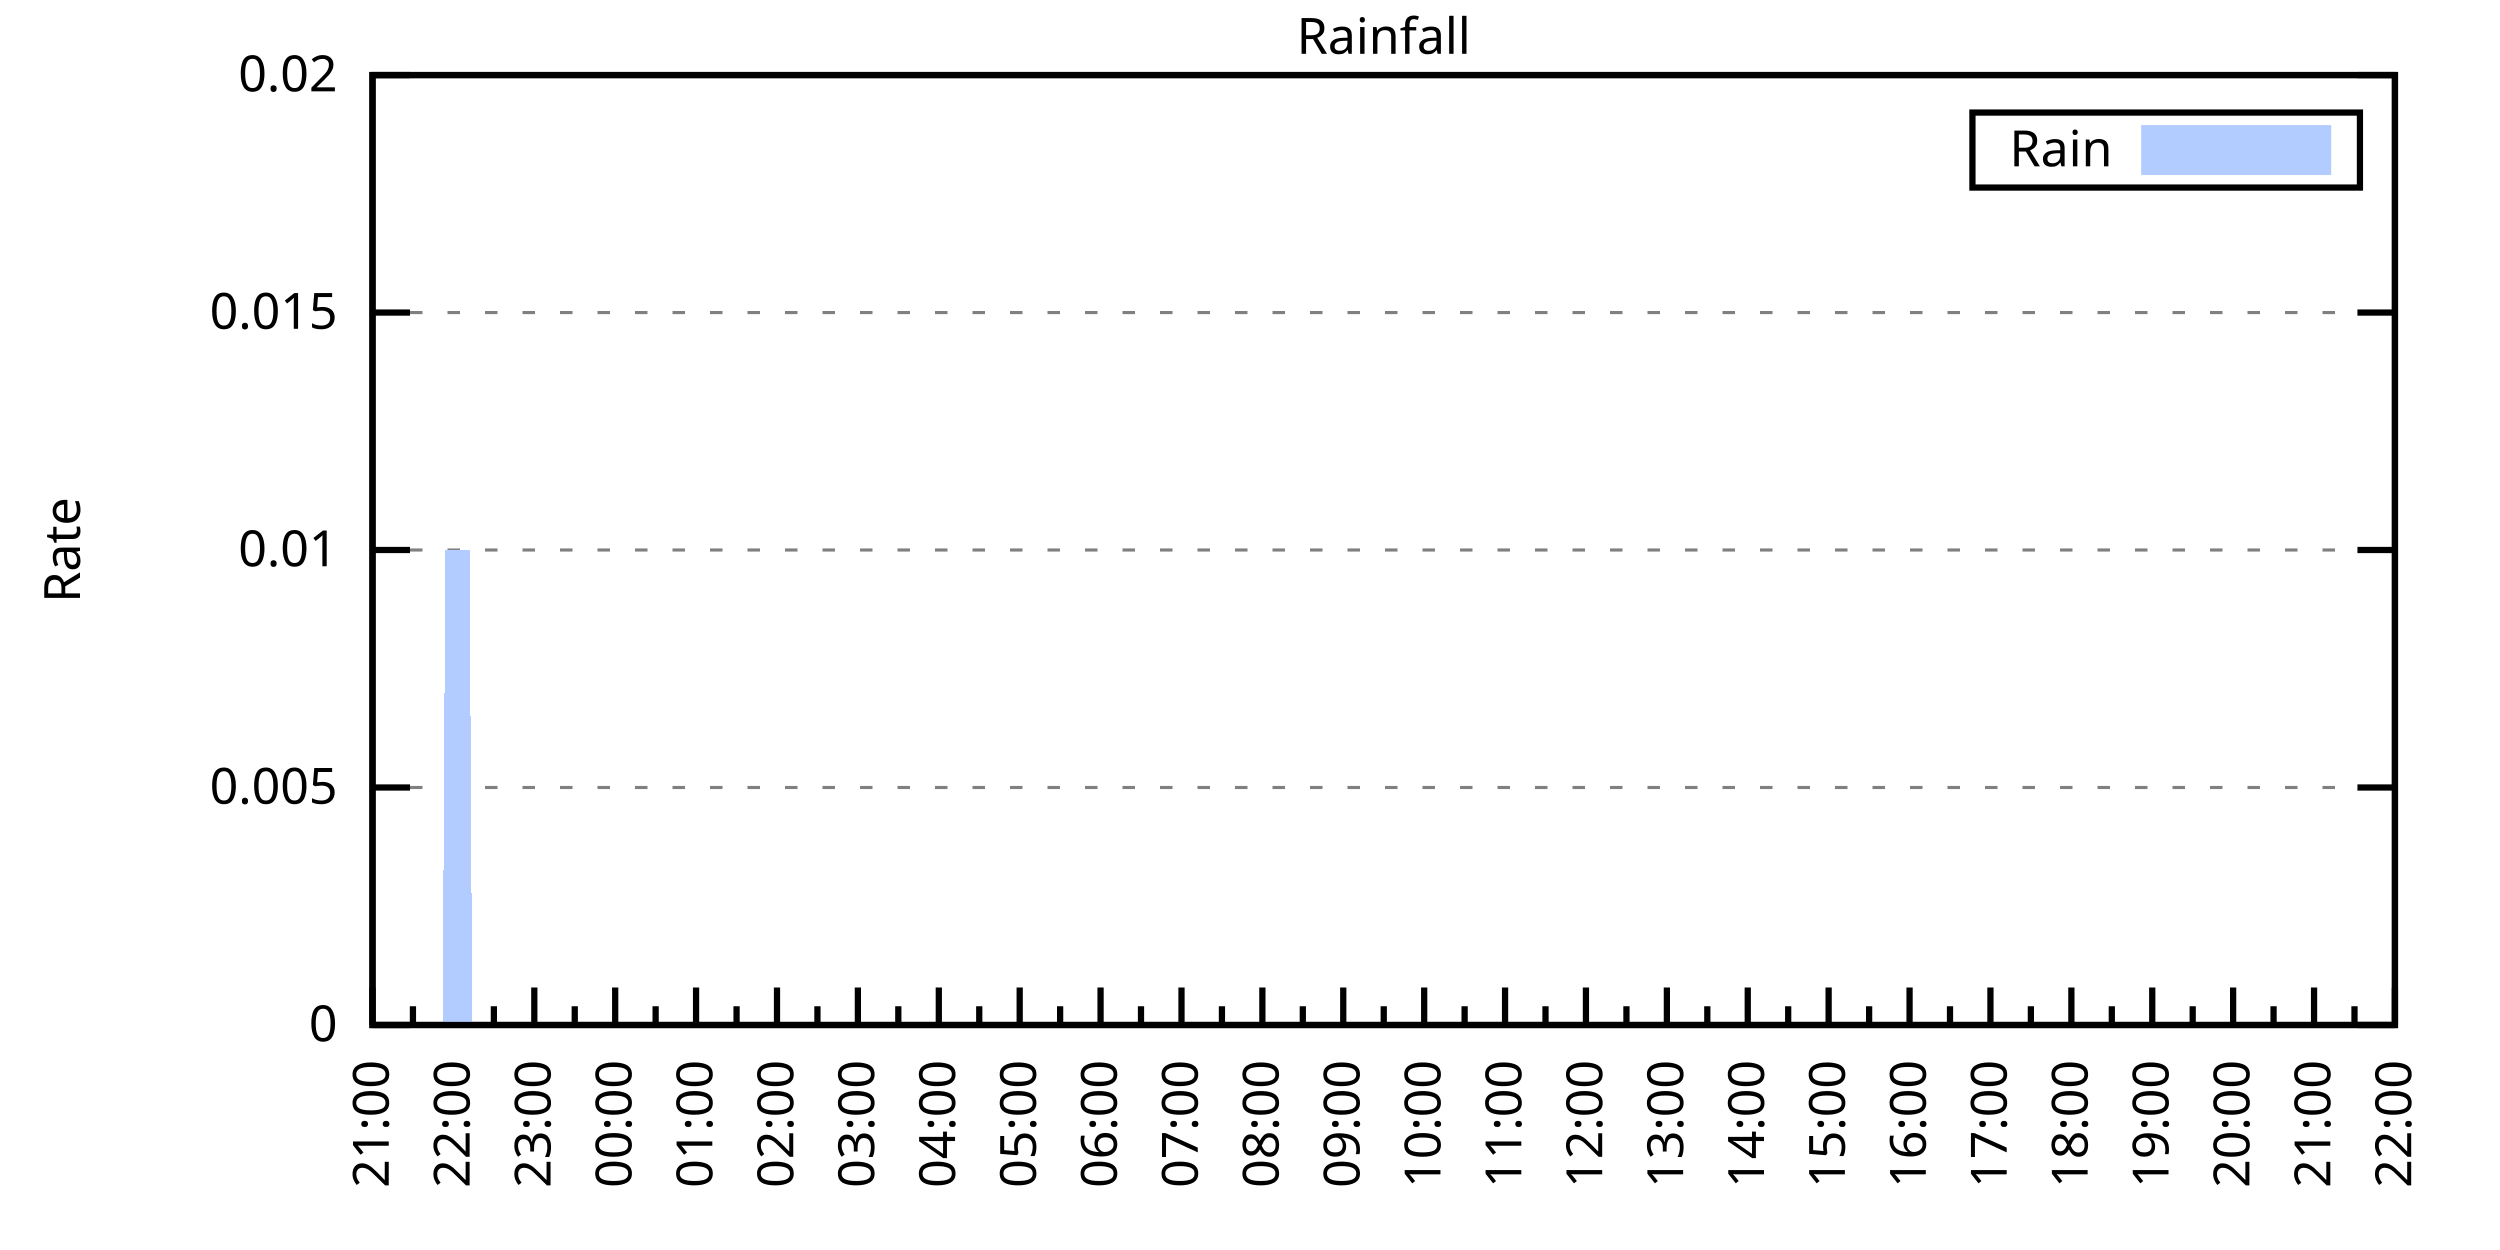
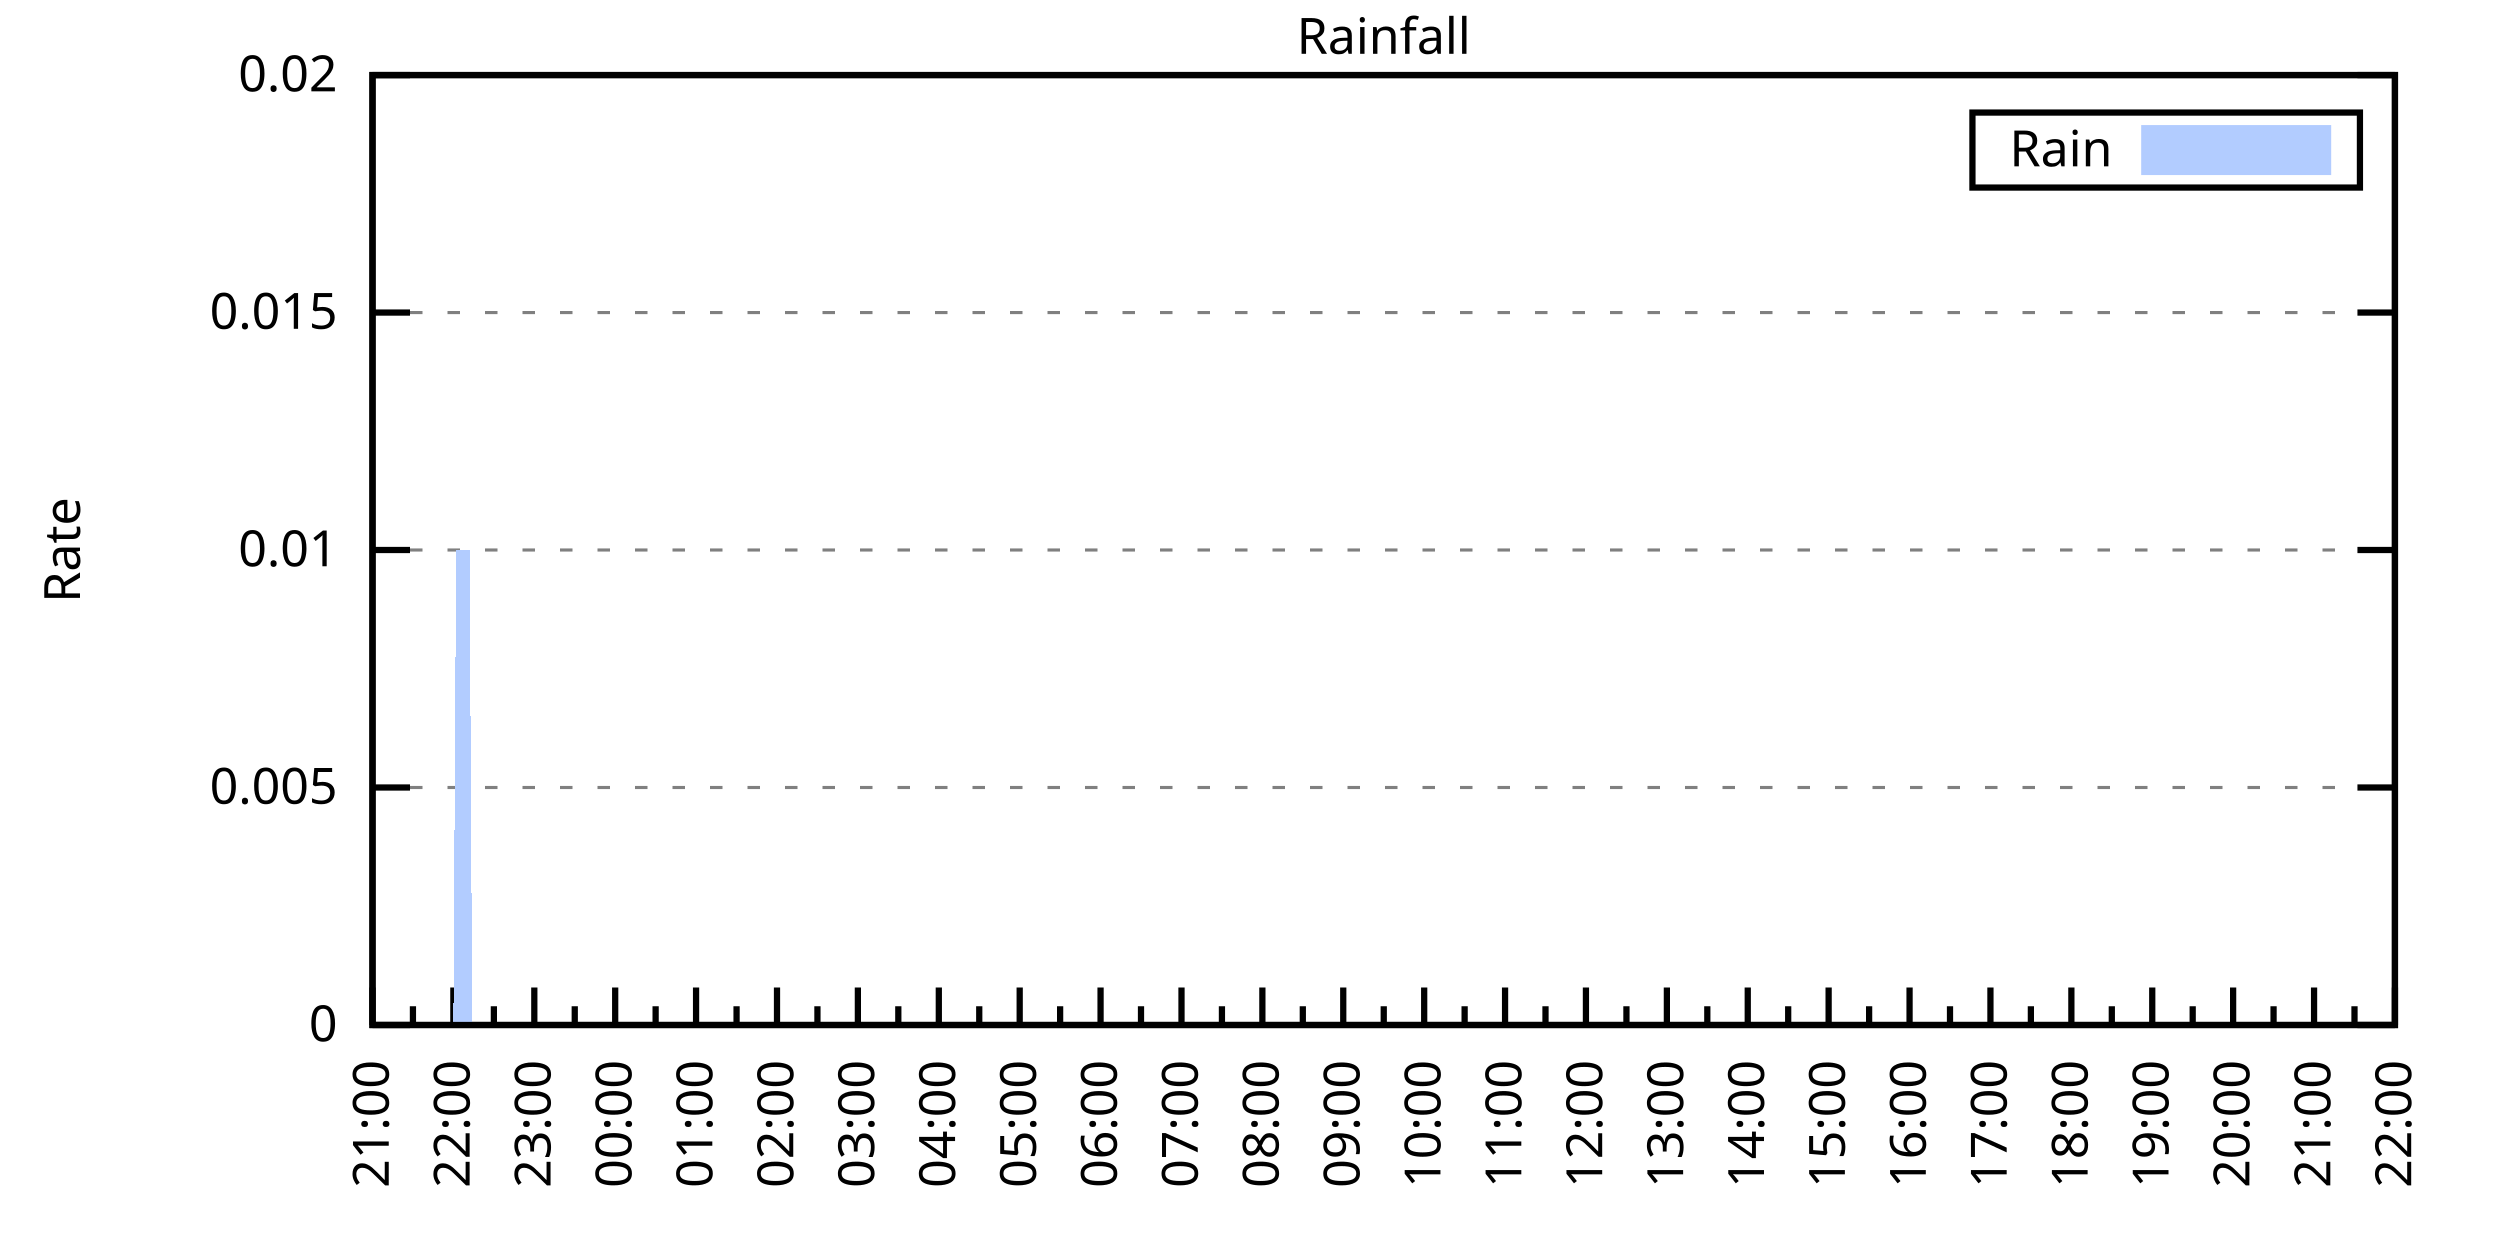
<svg xmlns="http://www.w3.org/2000/svg" xmlns:xlink="http://www.w3.org/1999/xlink" width="400" height="200" viewBox="0 0 400 200">
  <g id="gnuplot_canvas">
    <rect x="0" y="0" width="400" height="200" fill="none" />
    <defs>
      <circle id="gpDot" r="0.5" stroke-width="0.5" stroke="currentColor" />
      <path id="gpPt0" stroke-width="0.333" stroke="currentColor" d="M-1,0 h2 M0,-1 v2" />
      <path id="gpPt1" stroke-width="0.333" stroke="currentColor" d="M-1,-1 L1,1 M1,-1 L-1,1" />
      <path id="gpPt2" stroke-width="0.333" stroke="currentColor" d="M-1,0 L1,0 M0,-1 L0,1 M-1,-1 L1,1 M-1,1 L1,-1" />
      <rect id="gpPt3" stroke-width="0.333" stroke="currentColor" x="-1" y="-1" width="2" height="2" />
      <rect id="gpPt4" stroke-width="0.333" stroke="currentColor" fill="currentColor" x="-1" y="-1" width="2" height="2" />
      <circle id="gpPt5" stroke-width="0.333" stroke="currentColor" cx="0" cy="0" r="1" />
      <use xlink:href="#gpPt5" id="gpPt6" fill="currentColor" stroke="none" />
      <path id="gpPt7" stroke-width="0.333" stroke="currentColor" d="M0,-1.33 L-1.33,0.67 L1.33,0.67 z" />
      <use xlink:href="#gpPt7" id="gpPt8" fill="currentColor" stroke="none" />
      <use xlink:href="#gpPt7" id="gpPt9" stroke="currentColor" transform="rotate(180)" />
      <use xlink:href="#gpPt9" id="gpPt10" fill="currentColor" stroke="none" />
      <use xlink:href="#gpPt3" id="gpPt11" stroke="currentColor" transform="rotate(45)" />
      <use xlink:href="#gpPt11" id="gpPt12" fill="currentColor" stroke="none" />
      <path id="gpPt13" stroke-width="0.333" stroke="currentColor" d="M0,1.330 L1.265,0.411 L0.782,-1.067 L-0.782,-1.076 L-1.265,0.411 z" />
      <use xlink:href="#gpPt13" id="gpPt14" fill="currentColor" stroke="none" />
      <filter id="textbox" filterUnits="objectBoundingBox" x="0" y="0" height="1" width="1">
        <feFlood flood-color="white" flood-opacity="1" result="bgnd" />
        <feComposite in="SourceGraphic" in2="bgnd" operator="atop" />
      </filter>
      <filter id="greybox" filterUnits="objectBoundingBox" x="0" y="0" height="1" width="1">
        <feFlood flood-color="lightgrey" flood-opacity="1" result="grey" />
        <feComposite in="SourceGraphic" in2="grey" operator="atop" />
      </filter>
    </defs>
    <g fill="none" color="white" stroke="currentColor" stroke-width="1.00" stroke-linecap="butt" stroke-linejoin="miter">
</g>
    <g fill="none" color="black" stroke="currentColor" stroke-width="1.00" stroke-linecap="butt" stroke-linejoin="miter">
      <g stroke="none" shape-rendering="crispEdges">
        <polygon fill="rgb(255, 255, 255)" points="59.60,164.00 383.18,164.00 383.18,12.02 59.60,12.02 " />
      </g>
    </g>
    <g fill="none" color="black" stroke="currentColor" stroke-width="1.00" stroke-linecap="butt" stroke-linejoin="miter">
</g>
    <g fill="none" color="black" stroke="black" stroke-width="0.50" stroke-linecap="butt" stroke-linejoin="miter">
</g>
    <g fill="none" color="gray" stroke="currentColor" stroke-width="0.50" stroke-linecap="butt" stroke-linejoin="miter">
      <path stroke="gray" stroke-dasharray="2,4" class="gridline" d="M59.60,164.00 L383.19,164.00  " />
    </g>
    <g fill="none" color="gray" stroke="gray" stroke-width="1.00" stroke-linecap="butt" stroke-linejoin="miter">
</g>
    <g fill="none" color="black" stroke="currentColor" stroke-width="1.00" stroke-linecap="butt" stroke-linejoin="miter">
      <path stroke="black" d="M59.60,164.00 L65.60,164.00 M383.19,164.00 L377.19,164.00  " />
      <g transform="translate(54.00,166.60)" stroke="none" fill="black" font-family="Sans" font-size="8.00" text-anchor="end">
        <text>
          <tspan font-family="Sans"> 0</tspan>
        </text>
      </g>
    </g>
    <g fill="none" color="black" stroke="currentColor" stroke-width="1.00" stroke-linecap="butt" stroke-linejoin="miter">
</g>
    <g fill="none" color="black" stroke="black" stroke-width="0.50" stroke-linecap="butt" stroke-linejoin="miter">
</g>
    <g fill="none" color="gray" stroke="currentColor" stroke-width="0.50" stroke-linecap="butt" stroke-linejoin="miter">
      <path stroke="gray" stroke-dasharray="2,4" class="gridline" d="M59.60,126.00 L383.19,126.00  " />
    </g>
    <g fill="none" color="gray" stroke="gray" stroke-width="1.00" stroke-linecap="butt" stroke-linejoin="miter">
</g>
    <g fill="none" color="black" stroke="currentColor" stroke-width="1.00" stroke-linecap="butt" stroke-linejoin="miter">
      <path stroke="black" d="M59.60,126.00 L65.60,126.00 M383.19,126.00 L377.19,126.00  " />
      <g transform="translate(54.00,128.60)" stroke="none" fill="black" font-family="Sans" font-size="8.00" text-anchor="end">
        <text>
          <tspan font-family="Sans"> 0.005</tspan>
        </text>
      </g>
    </g>
    <g fill="none" color="black" stroke="currentColor" stroke-width="1.00" stroke-linecap="butt" stroke-linejoin="miter">
</g>
    <g fill="none" color="black" stroke="black" stroke-width="0.50" stroke-linecap="butt" stroke-linejoin="miter">
</g>
    <g fill="none" color="gray" stroke="currentColor" stroke-width="0.50" stroke-linecap="butt" stroke-linejoin="miter">
      <path stroke="gray" stroke-dasharray="2,4" class="gridline" d="M59.60,88.00 L383.19,88.00  " />
    </g>
    <g fill="none" color="gray" stroke="gray" stroke-width="1.00" stroke-linecap="butt" stroke-linejoin="miter">
</g>
    <g fill="none" color="black" stroke="currentColor" stroke-width="1.00" stroke-linecap="butt" stroke-linejoin="miter">
      <path stroke="black" d="M59.60,88.00 L65.60,88.00 M383.19,88.00 L377.19,88.00  " />
      <g transform="translate(54.00,90.60)" stroke="none" fill="black" font-family="Sans" font-size="8.00" text-anchor="end">
        <text>
          <tspan font-family="Sans"> 0.01</tspan>
        </text>
      </g>
    </g>
    <g fill="none" color="black" stroke="currentColor" stroke-width="1.00" stroke-linecap="butt" stroke-linejoin="miter">
</g>
    <g fill="none" color="black" stroke="black" stroke-width="0.50" stroke-linecap="butt" stroke-linejoin="miter">
</g>
    <g fill="none" color="gray" stroke="currentColor" stroke-width="0.50" stroke-linecap="butt" stroke-linejoin="miter">
      <path stroke="gray" stroke-dasharray="2,4" class="gridline" d="M59.60,50.01 L383.19,50.01  " />
    </g>
    <g fill="none" color="gray" stroke="gray" stroke-width="1.00" stroke-linecap="butt" stroke-linejoin="miter">
</g>
    <g fill="none" color="black" stroke="currentColor" stroke-width="1.00" stroke-linecap="butt" stroke-linejoin="miter">
      <path stroke="black" d="M59.60,50.01 L65.60,50.01 M383.19,50.01 L377.19,50.01  " />
      <g transform="translate(54.00,52.61)" stroke="none" fill="black" font-family="Sans" font-size="8.00" text-anchor="end">
        <text>
          <tspan font-family="Sans"> 0.015</tspan>
        </text>
      </g>
    </g>
    <g fill="none" color="black" stroke="currentColor" stroke-width="1.00" stroke-linecap="butt" stroke-linejoin="miter">
</g>
    <g fill="none" color="black" stroke="black" stroke-width="0.50" stroke-linecap="butt" stroke-linejoin="miter">
</g>
    <g fill="none" color="gray" stroke="currentColor" stroke-width="0.50" stroke-linecap="butt" stroke-linejoin="miter">
      <path stroke="gray" stroke-dasharray="2,4" class="gridline" d="M59.60,12.01 L383.19,12.01  " />
    </g>
    <g fill="none" color="gray" stroke="gray" stroke-width="1.00" stroke-linecap="butt" stroke-linejoin="miter">
</g>
    <g fill="none" color="black" stroke="currentColor" stroke-width="1.00" stroke-linecap="butt" stroke-linejoin="miter">
      <path stroke="black" d="M59.60,12.01 L65.60,12.01 M383.19,12.01 L377.19,12.01  " />
      <g transform="translate(54.00,14.61)" stroke="none" fill="black" font-family="Sans" font-size="8.00" text-anchor="end">
        <text>
          <tspan font-family="Sans"> 0.02</tspan>
        </text>
      </g>
    </g>
    <g fill="none" color="black" stroke="currentColor" stroke-width="1.00" stroke-linecap="butt" stroke-linejoin="miter">
      <path stroke="black" d="M59.60,164.00 L59.60,158.00  " />
      <g transform="translate(62.20,169.60) rotate(270)" stroke="none" fill="black" font-family="Sans" font-size="8.00" text-anchor="end">
        <text>
          <tspan font-family="Sans">21:00</tspan>
        </text>
      </g>
    </g>
    <g fill="none" color="black" stroke="currentColor" stroke-width="1.00" stroke-linecap="butt" stroke-linejoin="miter">
      <path stroke="black" d="M66.07,164.00 L66.07,161.00 M72.54,164.00 L72.54,158.00  " />
      <g transform="translate(75.14,169.60) rotate(270)" stroke="none" fill="black" font-family="Sans" font-size="8.00" text-anchor="end">
        <text>
          <tspan font-family="Sans">22:00</tspan>
        </text>
      </g>
    </g>
    <g fill="none" color="black" stroke="currentColor" stroke-width="1.00" stroke-linecap="butt" stroke-linejoin="miter">
      <path stroke="black" d="M79.02,164.00 L79.02,161.00 M85.49,164.00 L85.49,158.00  " />
      <g transform="translate(88.09,169.60) rotate(270)" stroke="none" fill="black" font-family="Sans" font-size="8.00" text-anchor="end">
        <text>
          <tspan font-family="Sans">23:00</tspan>
        </text>
      </g>
    </g>
    <g fill="none" color="black" stroke="currentColor" stroke-width="1.00" stroke-linecap="butt" stroke-linejoin="miter">
      <path stroke="black" d="M91.96,164.00 L91.96,161.00 M98.43,164.00 L98.43,158.00  " />
      <g transform="translate(101.03,169.60) rotate(270)" stroke="none" fill="black" font-family="Sans" font-size="8.00" text-anchor="end">
        <text>
          <tspan font-family="Sans">00:00</tspan>
        </text>
      </g>
    </g>
    <g fill="none" color="black" stroke="currentColor" stroke-width="1.00" stroke-linecap="butt" stroke-linejoin="miter">
      <path stroke="black" d="M104.90,164.00 L104.90,161.00 M111.37,164.00 L111.37,158.00  " />
      <g transform="translate(113.97,169.60) rotate(270)" stroke="none" fill="black" font-family="Sans" font-size="8.00" text-anchor="end">
        <text>
          <tspan font-family="Sans">01:00</tspan>
        </text>
      </g>
    </g>
    <g fill="none" color="black" stroke="currentColor" stroke-width="1.00" stroke-linecap="butt" stroke-linejoin="miter">
      <path stroke="black" d="M117.85,164.00 L117.85,161.00 M124.32,164.00 L124.32,158.00  " />
      <g transform="translate(126.92,169.60) rotate(270)" stroke="none" fill="black" font-family="Sans" font-size="8.00" text-anchor="end">
        <text>
          <tspan font-family="Sans">02:00</tspan>
        </text>
      </g>
    </g>
    <g fill="none" color="black" stroke="currentColor" stroke-width="1.00" stroke-linecap="butt" stroke-linejoin="miter">
      <path stroke="black" d="M130.79,164.00 L130.79,161.00 M137.26,164.00 L137.26,158.00  " />
      <g transform="translate(139.86,169.60) rotate(270)" stroke="none" fill="black" font-family="Sans" font-size="8.00" text-anchor="end">
        <text>
          <tspan font-family="Sans">03:00</tspan>
        </text>
      </g>
    </g>
    <g fill="none" color="black" stroke="currentColor" stroke-width="1.00" stroke-linecap="butt" stroke-linejoin="miter">
      <path stroke="black" d="M143.73,164.00 L143.73,161.00 M150.21,164.00 L150.21,158.00  " />
      <g transform="translate(152.81,169.60) rotate(270)" stroke="none" fill="black" font-family="Sans" font-size="8.00" text-anchor="end">
        <text>
          <tspan font-family="Sans">04:00</tspan>
        </text>
      </g>
    </g>
    <g fill="none" color="black" stroke="currentColor" stroke-width="1.00" stroke-linecap="butt" stroke-linejoin="miter">
      <path stroke="black" d="M156.68,164.00 L156.68,161.00 M163.15,164.00 L163.15,158.00  " />
      <g transform="translate(165.75,169.60) rotate(270)" stroke="none" fill="black" font-family="Sans" font-size="8.00" text-anchor="end">
        <text>
          <tspan font-family="Sans">05:00</tspan>
        </text>
      </g>
    </g>
    <g fill="none" color="black" stroke="currentColor" stroke-width="1.00" stroke-linecap="butt" stroke-linejoin="miter">
      <path stroke="black" d="M169.62,164.00 L169.62,161.00 M176.09,164.00 L176.09,158.00  " />
      <g transform="translate(178.69,169.60) rotate(270)" stroke="none" fill="black" font-family="Sans" font-size="8.00" text-anchor="end">
        <text>
          <tspan font-family="Sans">06:00</tspan>
        </text>
      </g>
    </g>
    <g fill="none" color="black" stroke="currentColor" stroke-width="1.00" stroke-linecap="butt" stroke-linejoin="miter">
      <path stroke="black" d="M182.56,164.00 L182.56,161.00 M189.04,164.00 L189.04,158.00  " />
      <g transform="translate(191.64,169.60) rotate(270)" stroke="none" fill="black" font-family="Sans" font-size="8.00" text-anchor="end">
        <text>
          <tspan font-family="Sans">07:00</tspan>
        </text>
      </g>
    </g>
    <g fill="none" color="black" stroke="currentColor" stroke-width="1.00" stroke-linecap="butt" stroke-linejoin="miter">
      <path stroke="black" d="M195.51,164.00 L195.51,161.00 M201.98,164.00 L201.98,158.00  " />
      <g transform="translate(204.58,169.60) rotate(270)" stroke="none" fill="black" font-family="Sans" font-size="8.00" text-anchor="end">
        <text>
          <tspan font-family="Sans">08:00</tspan>
        </text>
      </g>
    </g>
    <g fill="none" color="black" stroke="currentColor" stroke-width="1.00" stroke-linecap="butt" stroke-linejoin="miter">
      <path stroke="black" d="M208.45,164.00 L208.45,161.00 M214.92,164.00 L214.92,158.00  " />
      <g transform="translate(217.52,169.60) rotate(270)" stroke="none" fill="black" font-family="Sans" font-size="8.00" text-anchor="end">
        <text>
          <tspan font-family="Sans">09:00</tspan>
        </text>
      </g>
    </g>
    <g fill="none" color="black" stroke="currentColor" stroke-width="1.00" stroke-linecap="butt" stroke-linejoin="miter">
      <path stroke="black" d="M221.40,164.00 L221.40,161.00 M227.87,164.00 L227.87,158.00  " />
      <g transform="translate(230.47,169.60) rotate(270)" stroke="none" fill="black" font-family="Sans" font-size="8.00" text-anchor="end">
        <text>
          <tspan font-family="Sans">10:00</tspan>
        </text>
      </g>
    </g>
    <g fill="none" color="black" stroke="currentColor" stroke-width="1.00" stroke-linecap="butt" stroke-linejoin="miter">
      <path stroke="black" d="M234.34,164.00 L234.34,161.00 M240.81,164.00 L240.81,158.00  " />
      <g transform="translate(243.41,169.60) rotate(270)" stroke="none" fill="black" font-family="Sans" font-size="8.00" text-anchor="end">
        <text>
          <tspan font-family="Sans">11:00</tspan>
        </text>
      </g>
    </g>
    <g fill="none" color="black" stroke="currentColor" stroke-width="1.00" stroke-linecap="butt" stroke-linejoin="miter">
      <path stroke="black" d="M247.28,164.00 L247.28,161.00 M253.75,164.00 L253.75,158.00  " />
      <g transform="translate(256.35,169.60) rotate(270)" stroke="none" fill="black" font-family="Sans" font-size="8.00" text-anchor="end">
        <text>
          <tspan font-family="Sans">12:00</tspan>
        </text>
      </g>
    </g>
    <g fill="none" color="black" stroke="currentColor" stroke-width="1.00" stroke-linecap="butt" stroke-linejoin="miter">
      <path stroke="black" d="M260.23,164.00 L260.23,161.00 M266.70,164.00 L266.70,158.00  " />
      <g transform="translate(269.30,169.60) rotate(270)" stroke="none" fill="black" font-family="Sans" font-size="8.00" text-anchor="end">
        <text>
          <tspan font-family="Sans">13:00</tspan>
        </text>
      </g>
    </g>
    <g fill="none" color="black" stroke="currentColor" stroke-width="1.00" stroke-linecap="butt" stroke-linejoin="miter">
      <path stroke="black" d="M273.17,164.00 L273.17,161.00 M279.64,164.00 L279.64,158.00  " />
      <g transform="translate(282.24,169.60) rotate(270)" stroke="none" fill="black" font-family="Sans" font-size="8.00" text-anchor="end">
        <text>
          <tspan font-family="Sans">14:00</tspan>
        </text>
      </g>
    </g>
    <g fill="none" color="black" stroke="currentColor" stroke-width="1.00" stroke-linecap="butt" stroke-linejoin="miter">
      <path stroke="black" d="M286.11,164.00 L286.11,161.00 M292.58,164.00 L292.58,158.00  " />
      <g transform="translate(295.18,169.60) rotate(270)" stroke="none" fill="black" font-family="Sans" font-size="8.00" text-anchor="end">
        <text>
          <tspan font-family="Sans">15:00</tspan>
        </text>
      </g>
    </g>
    <g fill="none" color="black" stroke="currentColor" stroke-width="1.00" stroke-linecap="butt" stroke-linejoin="miter">
      <path stroke="black" d="M299.06,164.00 L299.06,161.00 M305.53,164.00 L305.53,158.00  " />
      <g transform="translate(308.13,169.60) rotate(270)" stroke="none" fill="black" font-family="Sans" font-size="8.00" text-anchor="end">
        <text>
          <tspan font-family="Sans">16:00</tspan>
        </text>
      </g>
    </g>
    <g fill="none" color="black" stroke="currentColor" stroke-width="1.00" stroke-linecap="butt" stroke-linejoin="miter">
      <path stroke="black" d="M312.00,164.00 L312.00,161.00 M318.47,164.00 L318.47,158.00  " />
      <g transform="translate(321.07,169.60) rotate(270)" stroke="none" fill="black" font-family="Sans" font-size="8.00" text-anchor="end">
        <text>
          <tspan font-family="Sans">17:00</tspan>
        </text>
      </g>
    </g>
    <g fill="none" color="black" stroke="currentColor" stroke-width="1.00" stroke-linecap="butt" stroke-linejoin="miter">
      <path stroke="black" d="M324.94,164.00 L324.94,161.00 M331.42,164.00 L331.42,158.00  " />
      <g transform="translate(334.02,169.60) rotate(270)" stroke="none" fill="black" font-family="Sans" font-size="8.00" text-anchor="end">
        <text>
          <tspan font-family="Sans">18:00</tspan>
        </text>
      </g>
    </g>
    <g fill="none" color="black" stroke="currentColor" stroke-width="1.00" stroke-linecap="butt" stroke-linejoin="miter">
      <path stroke="black" d="M337.89,164.00 L337.89,161.00 M344.36,164.00 L344.36,158.00  " />
      <g transform="translate(346.96,169.60) rotate(270)" stroke="none" fill="black" font-family="Sans" font-size="8.00" text-anchor="end">
        <text>
          <tspan font-family="Sans">19:00</tspan>
        </text>
      </g>
    </g>
    <g fill="none" color="black" stroke="currentColor" stroke-width="1.00" stroke-linecap="butt" stroke-linejoin="miter">
      <path stroke="black" d="M350.83,164.00 L350.83,161.00 M357.30,164.00 L357.30,158.00  " />
      <g transform="translate(359.90,169.60) rotate(270)" stroke="none" fill="black" font-family="Sans" font-size="8.00" text-anchor="end">
        <text>
          <tspan font-family="Sans">20:00</tspan>
        </text>
      </g>
    </g>
    <g fill="none" color="black" stroke="currentColor" stroke-width="1.00" stroke-linecap="butt" stroke-linejoin="miter">
      <path stroke="black" d="M363.77,164.00 L363.77,161.00 M370.25,164.00 L370.25,158.00  " />
      <g transform="translate(372.85,169.60) rotate(270)" stroke="none" fill="black" font-family="Sans" font-size="8.00" text-anchor="end">
        <text>
          <tspan font-family="Sans">21:00</tspan>
        </text>
      </g>
    </g>
    <g fill="none" color="black" stroke="currentColor" stroke-width="1.00" stroke-linecap="butt" stroke-linejoin="miter">
      <path stroke="black" d="M376.72,164.00 L376.72,161.00 M383.19,164.00 L383.19,158.00  " />
      <g transform="translate(385.79,169.60) rotate(270)" stroke="none" fill="black" font-family="Sans" font-size="8.00" text-anchor="end">
        <text>
          <tspan font-family="Sans">22:00</tspan>
        </text>
      </g>
    </g>
    <g fill="none" color="black" stroke="currentColor" stroke-width="1.00" stroke-linecap="butt" stroke-linejoin="miter">
</g>
    <g fill="none" color="black" stroke="currentColor" stroke-width="1.00" stroke-linecap="butt" stroke-linejoin="miter">
      <path stroke="black" d="M59.60,12.01 L59.60,164.00 L383.19,164.00 L383.19,12.01 L59.60,12.01 Z  " />
    </g>
    <g fill="none" color="black" stroke="currentColor" stroke-width="1.00" stroke-linecap="butt" stroke-linejoin="miter">
      <g transform="translate(12.80,88.01) rotate(270)" stroke="none" fill="black" font-family="Sans" font-size="8.00" text-anchor="middle">
        <text>
          <tspan font-family="Sans">Rate</tspan>
        </text>
      </g>
    </g>
    <g fill="none" color="black" stroke="currentColor" stroke-width="1.00" stroke-linecap="butt" stroke-linejoin="miter">
</g>
    <g fill="none" color="black" stroke="currentColor" stroke-width="1.00" stroke-linecap="butt" stroke-linejoin="miter">
      <path stroke="black" d="M315.59,30.01 L315.59,18.01 L377.59,18.01 L377.59,30.01 L315.59,30.01 Z  " />
    </g>
    <g id="Rainfall_plot_1">
      <g fill="none" color="white" stroke="black" stroke-width="2.00" stroke-linecap="butt" stroke-linejoin="miter">
</g>
      <g fill="none" color="black" stroke="currentColor" stroke-width="2.00" stroke-linecap="butt" stroke-linejoin="miter">
        <g transform="translate(337.99,26.61)" stroke="none" fill="black" font-family="Sans" font-size="8.00" text-anchor="end">
          <text>
            <tspan font-family="Sans">Rain</tspan>
          </text>
        </g>
      </g>
      <g fill="none" color="black" stroke="currentColor" stroke-width="2.00" stroke-linecap="butt" stroke-linejoin="miter">
        <g stroke="none" shape-rendering="crispEdges">
          <polygon fill="rgb(178, 204, 255)" points="343.59,27.01 371.99,27.01 371.99,21.01 343.59,21.01 " />
        </g>
        <path stroke="rgb(178, 204, 255)" d="M343.59,27.01 L371.99,27.01 L371.99,21.01 L343.59,21.01 L343.59,27.01 Z  " />
      </g>
      <g fill="none" color="black" stroke="currentColor" stroke-width="2.00" stroke-linecap="butt" stroke-linejoin="miter">
        <g stroke="none" shape-rendering="crispEdges">
-           <polygon fill="rgb(178, 204, 255)" points="66.50,164.00 66.93,164.00 67.37,164.00 67.80,164.00 68.23,164.00 68.66,164.00 69.09,164.00 69.52,164.00 69.95,164.00 70.39,164.00 70.82,164.00 71.25,88.00 71.68,88.00 72.11,88.00 72.54,88.00 72.98,88.00 73.41,88.00 73.84,88.00 74.27,88.00 74.70,88.00 75.13,88.00 75.56,164.00 76.00,164.00 76.43,164.00 76.86,164.00 77.29,164.00 77.72,164.00 78.15,164.00 78.58,164.00 79.02,164.00 79.45,164.00 79.88,164.00 80.31,164.00 80.74,164.00 81.17,164.00 81.60,164.00 82.04,164.00 82.47,164.00 82.90,164.00 83.33,164.00 83.76,164.00 84.19,164.00 84.62,164.00 85.06,164.00 85.49,164.00 85.92,164.00 86.35,164.00 86.78,164.00 87.21,164.00 87.64,164.00 88.08,164.00 88.51,164.00 88.94,164.00 89.37,164.00 89.80,164.00 90.23,164.00 90.66,164.00 91.10,164.00 91.53,164.00 91.96,164.00 92.39,164.00 92.82,164.00 93.25,164.00 93.68,164.00 94.12,164.00 94.55,164.00 94.98,164.00 95.41,164.00 95.84,164.00 96.27,164.00 96.70,164.00 97.14,164.00 97.57,164.00 98.00,164.00 98.43,164.00 98.86,164.00 99.29,164.00 99.73,164.00 100.16,164.00 100.59,164.00 101.02,164.00 101.45,164.00 101.88,164.00 102.31,164.00 102.75,164.00 103.18,164.00 103.61,164.00 104.04,164.00 104.47,164.00 104.90,164.00 105.33,164.00 105.77,164.00 106.20,164.00 106.63,164.00 107.06,164.00 107.49,164.00 107.92,164.00 108.35,164.00 108.79,164.00 109.22,164.00 109.65,164.00 110.08,164.00 110.51,164.00 110.94,164.00 111.37,164.00 111.81,164.00 112.24,164.00 112.67,164.00 113.10,164.00 113.53,164.00 113.96,164.00 114.39,164.00 114.83,164.00 115.26,164.00 115.69,164.00 116.12,164.00 116.55,164.00 116.98,164.00 117.41,164.00 117.85,164.00 118.28,164.00 118.71,164.00 119.14,164.00 119.57,164.00 120.00,164.00 120.43,164.00 120.87,164.00 121.30,164.00 121.73,164.00 122.16,164.00 122.59,164.00 123.02,164.00 123.46,164.00 123.89,164.00 124.32,164.00 124.75,164.00 125.18,164.00 125.61,164.00 126.04,164.00 126.48,164.00 126.91,164.00 127.34,164.00 127.77,164.00 128.20,164.00 128.63,164.00 129.06,164.00 129.50,164.00 129.93,164.00 130.36,164.00 130.79,164.00 131.22,164.00 131.65,164.00 132.08,164.00 132.52,164.00 132.95,164.00 133.38,164.00 133.81,164.00 134.24,164.00 134.67,164.00 135.10,164.00 135.54,164.00 135.97,164.00 136.40,164.00 136.83,164.00 137.26,164.00 137.69,164.00 138.12,164.00 138.56,164.00 138.99,164.00 139.42,164.00 139.85,164.00 140.28,164.00 140.71,164.00 141.14,164.00 141.58,164.00 142.01,164.00 142.44,164.00 142.87,164.00 143.30,164.00 143.73,164.00 144.16,164.00 144.60,164.00 145.03,164.00 145.46,164.00 145.89,164.00 146.32,164.00 146.75,164.00 147.19,164.00 147.62,164.00 148.05,164.00 148.48,164.00 148.91,164.00 149.34,164.00 149.77,164.00 150.21,164.00 150.64,164.00 151.07,164.00 151.50,164.00 151.93,164.00 152.36,164.00 152.79,164.00 153.23,164.00 153.66,164.00 154.09,164.00 154.52,164.00 154.95,164.00 155.38,164.00 155.81,164.00 156.25,164.00 156.68,164.00 157.11,164.00 157.54,164.00 157.97,164.00 158.40,164.00 158.83,164.00 159.27,164.00 159.70,164.00 160.13,164.00 160.56,164.00 160.99,164.00 161.42,164.00 161.85,164.00 162.29,164.00 162.72,164.00 163.15,164.00 163.58,164.00 164.01,164.00 164.44,164.00 164.87,164.00 165.31,164.00 165.74,164.00 166.17,164.00 166.60,164.00 167.03,164.00 167.46,164.00 167.89,164.00 168.33,164.00 168.76,164.00 169.19,164.00 169.62,164.00 170.05,164.00 170.48,164.00 170.91,164.00 171.35,164.00 171.78,164.00 172.21,164.00 172.64,164.00 173.07,164.00 173.50,164.00 173.94,164.00 174.37,164.00 174.80,164.00 175.23,164.00 175.66,164.00 176.09,164.00 176.52,164.00 176.96,164.00 177.39,164.00 177.82,164.00 178.25,164.00 178.68,164.00 179.11,164.00 179.54,164.00 179.98,164.00 180.41,164.00 180.84,164.00 181.27,164.00 181.70,164.00 182.13,164.00 182.56,164.00 183.00,164.00 183.43,164.00 183.86,164.00 184.29,164.00 184.72,164.00 185.15,164.00 185.58,164.00 186.02,164.00 186.45,164.00 186.88,164.00 187.31,164.00 187.74,164.00 188.17,164.00 188.60,164.00 189.04,164.00 189.47,164.00 189.90,164.00 190.33,164.00 190.76,164.00 191.19,164.00 191.62,164.00 192.06,164.00 192.49,164.00 192.92,164.00 193.35,164.00 193.78,164.00 194.21,164.00 194.64,164.00 195.08,164.00 195.51,164.00 195.94,164.00 196.37,164.00 196.80,164.00 197.23,164.00 197.67,164.00 198.10,164.00 198.53,164.00 198.96,164.00 199.39,164.00 199.82,164.00 200.25,164.00 200.69,164.00 201.12,164.00 201.55,164.00 201.98,164.00 202.41,164.00 202.84,164.00 203.27,164.00 203.71,164.00 204.14,164.00 204.57,164.00 205.00,164.00 205.43,164.00 205.86,164.00 206.29,164.00 206.73,164.00 207.16,164.00 207.59,164.00 208.02,164.00 208.45,164.00 208.88,164.00 209.31,164.00 209.75,164.00 210.18,164.00 210.61,164.00 211.04,164.00 211.47,164.00 211.90,164.00 212.33,164.00 212.77,164.00 213.20,164.00 213.63,164.00 214.06,164.00 214.49,164.00 214.92,164.00 215.35,164.00 215.79,164.00 216.22,164.00 216.65,164.00 217.08,164.00 217.51,164.00 217.94,164.00 218.37,164.00 218.81,164.00 219.24,164.00 219.67,164.00 220.10,164.00 220.53,164.00 220.96,164.00 221.40,164.00 221.83,164.00 222.26,164.00 222.69,164.00 223.12,164.00 223.55,164.00 223.98,164.00 224.42,164.00 224.85,164.00 225.28,164.00 225.71,164.00 226.14,164.00 226.57,164.00 227.00,164.00 227.44,164.00 227.87,164.00 228.30,164.00 228.73,164.00 229.16,164.00 229.59,164.00 230.02,164.00 230.46,164.00 230.89,164.00 231.32,164.00 231.75,164.00 232.18,164.00 232.61,164.00 233.04,164.00 233.48,164.00 233.91,164.00 234.34,164.00 234.77,164.00 235.20,164.00 235.63,164.00 236.06,164.00 236.50,164.00 236.93,164.00 237.36,164.00 237.79,164.00 238.22,164.00 238.65,164.00 239.08,164.00 239.52,164.00 239.95,164.00 240.38,164.00 240.81,164.00 241.24,164.00 241.67,164.00 242.10,164.00 242.54,164.00 242.97,164.00 243.40,164.00 243.83,164.00 244.26,164.00 244.69,164.00 245.12,164.00 245.56,164.00 245.99,164.00 246.42,164.00 246.85,164.00 247.28,164.00 247.71,164.00 248.15,164.00 248.58,164.00 249.01,164.00 249.44,164.00 249.87,164.00 250.30,164.00 250.73,164.00 251.17,164.00 251.60,164.00 252.03,164.00 252.46,164.00 252.89,164.00 253.32,164.00 253.75,164.00 254.19,164.00 254.62,164.00 255.05,164.00 255.48,164.00 255.91,164.00 256.34,164.00 256.77,164.00 257.21,164.00 257.64,164.00 258.07,164.00 258.50,164.00 258.93,164.00 259.36,164.00 259.79,164.00 260.23,164.00 260.66,164.00 261.09,164.00 261.52,164.00 261.95,164.00 262.38,164.00 262.81,164.00 263.25,164.00 263.68,164.00 264.11,164.00 264.54,164.00 264.97,164.00 265.40,164.00 265.83,164.00 266.27,164.00 266.70,164.00 267.13,164.00 267.56,164.00 267.99,164.00 268.42,164.00 268.85,164.00 269.29,164.00 269.72,164.00 270.15,164.00 270.58,164.00 271.01,164.00 271.44,164.00 271.88,164.00 272.31,164.00 272.74,164.00 273.17,164.00 273.60,164.00 274.03,164.00 274.46,164.00 274.90,164.00 275.33,164.00 275.76,164.00 276.19,164.00 276.62,164.00 277.05,164.00 277.48,164.00 277.92,164.00 278.35,164.00 278.78,164.00 279.21,164.00 279.64,164.00 280.07,164.00 280.50,164.00 280.94,164.00 281.37,164.00 281.80,164.00 282.23,164.00 282.66,164.00 283.09,164.00 283.52,164.00 283.96,164.00 284.39,164.00 284.82,164.00 285.25,164.00 285.68,164.00 286.11,164.00 286.54,164.00 286.98,164.00 287.41,164.00 287.84,164.00 288.27,164.00 288.70,164.00 289.13,164.00 289.56,164.00 290.00,164.00 290.43,164.00 290.86,164.00 291.29,164.00 291.72,164.00 292.15,164.00 292.58,164.00 293.02,164.00 293.45,164.00 293.88,164.00 294.31,164.00 294.74,164.00 295.17,164.00 295.60,164.00 296.04,164.00 296.47,164.00 296.90,164.00 297.33,164.00 297.76,164.00 298.19,164.00 298.63,164.00 299.06,164.00 299.49,164.00 299.92,164.00 300.35,164.00 300.78,164.00 301.21,164.00 301.65,164.00 302.08,164.00 302.51,164.00 302.94,164.00 303.37,164.00 303.80,164.00 304.23,164.00 304.67,164.00 305.10,164.00 305.53,164.00 305.96,164.00 306.39,164.00 306.82,164.00 307.25,164.00 307.69,164.00 308.12,164.00 308.55,164.00 308.98,164.00 309.41,164.00 309.84,164.00 310.27,164.00 310.71,164.00 311.14,164.00 311.57,164.00 312.00,164.00 312.43,164.00 312.86,164.00 313.29,164.00 313.73,164.00 314.16,164.00 314.59,164.00 315.02,164.00 315.45,164.00 315.88,164.00 316.31,164.00 316.75,164.00 317.18,164.00 317.61,164.00 318.04,164.00 318.47,164.00 318.90,164.00 319.33,164.00 319.77,164.00 320.20,164.00 320.63,164.00 321.06,164.00 321.49,164.00 321.92,164.00 322.36,164.00 322.79,164.00 323.22,164.00 323.65,164.00 324.08,164.00 324.51,164.00 324.94,164.00 325.38,164.00 325.81,164.00 326.24,164.00 326.67,164.00 327.10,164.00 327.53,164.00 327.96,164.00 328.40,164.00 328.83,164.00 329.26,164.00 329.69,164.00 330.12,164.00 330.55,164.00 330.98,164.00 331.42,164.00 331.85,164.00 332.28,164.00 332.71,164.00 333.14,164.00 333.57,164.00 334.00,164.00 334.44,164.00 334.87,164.00 335.30,164.00 335.73,164.00 336.16,164.00 336.59,164.00 337.02,164.00 337.46,164.00 337.89,164.00 338.32,164.00 338.75,164.00 339.18,164.00 339.61,164.00 340.04,164.00 340.48,164.00 340.91,164.00 341.34,164.00 341.77,164.00 342.20,164.00 342.63,164.00 343.06,164.00 343.50,164.00 343.93,164.00 344.36,164.00 344.79,164.00 345.22,164.00 345.65,164.00 346.09,164.00 346.52,164.00 346.95,164.00 347.38,164.00 347.81,164.00 348.24,164.00 348.67,164.00 349.11,164.00 349.54,164.00 349.97,164.00 350.40,164.00 350.83,164.00 351.26,164.00 351.69,164.00 352.13,164.00 352.56,164.00 352.99,164.00 353.42,164.00 353.85,164.00 354.28,164.00 354.71,164.00 355.15,164.00 355.58,164.00 356.01,164.00 356.44,164.00 356.87,164.00 357.30,164.00 357.73,164.00 358.17,164.00 358.60,164.00 359.03,164.00 359.46,164.00 359.89,164.00 360.32,164.00 360.75,164.00 361.19,164.00 361.62,164.00 362.05,164.00 362.48,164.00 362.91,164.00 363.34,164.00 363.77,164.00 364.21,164.00 364.64,164.00 365.07,164.00 365.50,164.00 365.93,164.00 366.36,164.00 366.79,164.00 367.23,164.00 367.66,164.00 368.09,164.00 368.52,164.00 368.95,164.00 369.38,164.00 369.81,164.00 370.25,164.00 370.68,164.00 371.11,164.00 371.54,164.00 371.97,164.00 372.40,164.00 372.84,164.00 373.27,164.00 373.70,164.00 374.13,164.00 374.56,164.00 374.99,164.00 375.42,164.00 375.86,164.00 376.29,164.00 376.72,164.00 376.72,164.00 66.50,164.00 " />
+           <polygon fill="rgb(178, 204, 255)" points="68.66,164.00 69.09,164.00 69.52,164.00 69.95,164.00 70.39,164.00 70.82,164.00 71.25,164.00 71.68,164.00 72.11,164.00 72.54,164.00 72.98,88.00 73.41,88.00 73.84,88.00 74.27,88.00 74.70,88.00 75.13,88.00 75.56,164.00 76.00,164.00 76.43,164.00 76.86,164.00 77.29,164.00 77.72,164.00 78.15,164.00 78.58,164.00 79.02,164.00 79.45,164.00 79.88,164.00 80.31,164.00 80.74,164.00 81.17,164.00 81.60,164.00 82.04,164.00 82.47,164.00 82.90,164.00 83.33,164.00 83.76,164.00 84.19,164.00 84.62,164.00 85.06,164.00 85.49,164.00 85.92,164.00 86.35,164.00 86.78,164.00 87.21,164.00 87.64,164.00 88.08,164.00 88.51,164.00 88.94,164.00 89.37,164.00 89.80,164.00 90.23,164.00 90.66,164.00 91.10,164.00 91.53,164.00 91.96,164.00 92.39,164.00 92.82,164.00 93.25,164.00 93.68,164.00 94.12,164.00 94.55,164.00 94.98,164.00 95.41,164.00 95.84,164.00 96.27,164.00 96.70,164.00 97.14,164.00 97.57,164.00 98.00,164.00 98.43,164.00 98.86,164.00 99.29,164.00 99.73,164.00 100.16,164.00 100.59,164.00 101.02,164.00 101.45,164.00 101.88,164.00 102.31,164.00 102.75,164.00 103.18,164.00 103.61,164.00 104.04,164.00 104.47,164.00 104.90,164.00 105.33,164.00 105.77,164.00 106.20,164.00 106.63,164.00 107.06,164.00 107.49,164.00 107.92,164.00 108.35,164.00 108.79,164.00 109.22,164.00 109.65,164.00 110.08,164.00 110.51,164.00 110.94,164.00 111.37,164.00 111.81,164.00 112.24,164.00 112.67,164.00 113.10,164.00 113.53,164.00 113.96,164.00 114.39,164.00 114.83,164.00 115.26,164.00 115.69,164.00 116.12,164.00 116.55,164.00 116.98,164.00 117.41,164.00 117.85,164.00 118.28,164.00 118.71,164.00 119.14,164.00 119.57,164.00 120.00,164.00 120.43,164.00 120.87,164.00 121.30,164.00 121.73,164.00 122.16,164.00 122.59,164.00 123.02,164.00 123.46,164.00 123.89,164.00 124.32,164.00 124.75,164.00 125.18,164.00 125.61,164.00 126.04,164.00 126.48,164.00 126.91,164.00 127.34,164.00 127.77,164.00 128.20,164.00 128.63,164.00 129.06,164.00 129.50,164.00 129.93,164.00 130.36,164.00 130.79,164.00 131.22,164.00 131.65,164.00 132.08,164.00 132.52,164.00 132.95,164.00 133.38,164.00 133.81,164.00 134.24,164.00 134.67,164.00 135.10,164.00 135.54,164.00 135.97,164.00 136.40,164.00 136.83,164.00 137.26,164.00 137.69,164.00 138.12,164.00 138.56,164.00 138.99,164.00 139.42,164.00 139.85,164.00 140.28,164.00 140.71,164.00 141.14,164.00 141.58,164.00 142.01,164.00 142.44,164.00 142.87,164.00 143.30,164.00 143.73,164.00 144.16,164.00 144.60,164.00 145.03,164.00 145.46,164.00 145.89,164.00 146.32,164.00 146.75,164.00 147.19,164.00 147.62,164.00 148.05,164.00 148.48,164.00 148.91,164.00 149.34,164.00 149.77,164.00 150.21,164.00 150.64,164.00 151.07,164.00 151.50,164.00 151.93,164.00 152.36,164.00 152.79,164.00 153.23,164.00 153.66,164.00 154.09,164.00 154.52,164.00 154.95,164.00 155.38,164.00 155.81,164.00 156.25,164.00 156.68,164.00 157.11,164.00 157.54,164.00 157.97,164.00 158.40,164.00 158.83,164.00 159.27,164.00 159.70,164.00 160.13,164.00 160.56,164.00 160.99,164.00 161.42,164.00 161.85,164.00 162.29,164.00 162.72,164.00 163.15,164.00 163.58,164.00 164.01,164.00 164.44,164.00 164.87,164.00 165.31,164.00 165.74,164.00 166.17,164.00 166.60,164.00 167.03,164.00 167.46,164.00 167.89,164.00 168.33,164.00 168.76,164.00 169.19,164.00 169.62,164.00 170.05,164.00 170.48,164.00 170.91,164.00 171.35,164.00 171.78,164.00 172.21,164.00 172.64,164.00 173.07,164.00 173.50,164.00 173.94,164.00 174.37,164.00 174.80,164.00 175.23,164.00 175.66,164.00 176.09,164.00 176.52,164.00 176.96,164.00 177.39,164.00 177.82,164.00 178.25,164.00 178.68,164.00 179.11,164.00 179.54,164.00 179.98,164.00 180.41,164.00 180.84,164.00 181.27,164.00 181.70,164.00 182.13,164.00 182.56,164.00 183.00,164.00 183.43,164.00 183.86,164.00 184.29,164.00 184.72,164.00 185.15,164.00 185.58,164.00 186.02,164.00 186.45,164.00 186.88,164.00 187.31,164.00 187.74,164.00 188.17,164.00 188.60,164.00 189.04,164.00 189.47,164.00 189.90,164.00 190.33,164.00 190.76,164.00 191.19,164.00 191.62,164.00 192.06,164.00 192.49,164.00 192.92,164.00 193.35,164.00 193.78,164.00 194.21,164.00 194.64,164.00 195.08,164.00 195.51,164.00 195.94,164.00 196.37,164.00 196.80,164.00 197.23,164.00 197.67,164.00 198.10,164.00 198.53,164.00 198.96,164.00 199.39,164.00 199.82,164.00 200.25,164.00 200.69,164.00 201.12,164.00 201.55,164.00 201.98,164.00 202.41,164.00 202.84,164.00 203.27,164.00 203.71,164.00 204.14,164.00 204.57,164.00 205.00,164.00 205.43,164.00 205.86,164.00 206.29,164.00 206.73,164.00 207.16,164.00 207.59,164.00 208.02,164.00 208.45,164.00 208.88,164.00 209.31,164.00 209.75,164.00 210.18,164.00 210.61,164.00 211.04,164.00 211.47,164.00 211.90,164.00 212.33,164.00 212.77,164.00 213.20,164.00 213.63,164.00 214.06,164.00 214.49,164.00 214.92,164.00 215.35,164.00 215.79,164.00 216.22,164.00 216.65,164.00 217.08,164.00 217.51,164.00 217.94,164.00 218.37,164.00 218.81,164.00 219.24,164.00 219.67,164.00 220.10,164.00 220.53,164.00 220.96,164.00 221.40,164.00 221.83,164.00 222.26,164.00 222.69,164.00 223.12,164.00 223.55,164.00 223.98,164.00 224.42,164.00 224.85,164.00 225.28,164.00 225.71,164.00 226.14,164.00 226.57,164.00 227.00,164.00 227.44,164.00 227.87,164.00 228.30,164.00 228.73,164.00 229.16,164.00 229.59,164.00 230.02,164.00 230.46,164.00 230.89,164.00 231.32,164.00 231.75,164.00 232.18,164.00 232.61,164.00 233.04,164.00 233.48,164.00 233.91,164.00 234.34,164.00 234.77,164.00 235.20,164.00 235.63,164.00 236.06,164.00 236.50,164.00 236.93,164.00 237.36,164.00 237.79,164.00 238.22,164.00 238.65,164.00 239.08,164.00 239.52,164.00 239.95,164.00 240.38,164.00 240.81,164.00 241.24,164.00 241.67,164.00 242.10,164.00 242.54,164.00 242.97,164.00 243.40,164.00 243.83,164.00 244.26,164.00 244.69,164.00 245.12,164.00 245.56,164.00 245.99,164.00 246.42,164.00 246.85,164.00 247.28,164.00 247.71,164.00 248.15,164.00 248.58,164.00 249.01,164.00 249.44,164.00 249.87,164.00 250.30,164.00 250.73,164.00 251.17,164.00 251.60,164.00 252.03,164.00 252.46,164.00 252.89,164.00 253.32,164.00 253.75,164.00 254.19,164.00 254.62,164.00 255.05,164.00 255.48,164.00 255.91,164.00 256.34,164.00 256.77,164.00 257.21,164.00 257.64,164.00 258.07,164.00 258.50,164.00 258.93,164.00 259.36,164.00 259.79,164.00 260.23,164.00 260.66,164.00 261.09,164.00 261.52,164.00 261.95,164.00 262.38,164.00 262.81,164.00 263.25,164.00 263.68,164.00 264.11,164.00 264.54,164.00 264.97,164.00 265.40,164.00 265.83,164.00 266.27,164.00 266.70,164.00 267.13,164.00 267.56,164.00 267.99,164.00 268.42,164.00 268.85,164.00 269.29,164.00 269.72,164.00 270.15,164.00 270.58,164.00 271.01,164.00 271.44,164.00 271.88,164.00 272.31,164.00 272.74,164.00 273.17,164.00 273.60,164.00 274.03,164.00 274.46,164.00 274.90,164.00 275.33,164.00 275.76,164.00 276.19,164.00 276.62,164.00 277.05,164.00 277.48,164.00 277.92,164.00 278.35,164.00 278.78,164.00 279.21,164.00 279.64,164.00 280.07,164.00 280.50,164.00 280.94,164.00 281.37,164.00 281.80,164.00 282.23,164.00 282.66,164.00 283.09,164.00 283.52,164.00 283.96,164.00 284.39,164.00 284.82,164.00 285.25,164.00 285.68,164.00 286.11,164.00 286.54,164.00 286.98,164.00 287.41,164.00 287.84,164.00 288.27,164.00 288.70,164.00 289.13,164.00 289.56,164.00 290.00,164.00 290.43,164.00 290.86,164.00 291.29,164.00 291.72,164.00 292.15,164.00 292.58,164.00 293.02,164.00 293.45,164.00 293.88,164.00 294.31,164.00 294.74,164.00 295.17,164.00 295.60,164.00 296.04,164.00 296.47,164.00 296.90,164.00 297.33,164.00 297.76,164.00 298.19,164.00 298.63,164.00 299.06,164.00 299.49,164.00 299.92,164.00 300.35,164.00 300.78,164.00 301.21,164.00 301.65,164.00 302.08,164.00 302.51,164.00 302.94,164.00 303.37,164.00 303.80,164.00 304.23,164.00 304.67,164.00 305.10,164.00 305.53,164.00 305.96,164.00 306.39,164.00 306.82,164.00 307.25,164.00 307.69,164.00 308.12,164.00 308.55,164.00 308.98,164.00 309.41,164.00 309.84,164.00 310.27,164.00 310.71,164.00 311.14,164.00 311.57,164.00 312.00,164.00 312.43,164.00 312.86,164.00 313.29,164.00 313.73,164.00 314.16,164.00 314.59,164.00 315.02,164.00 315.45,164.00 315.88,164.00 316.31,164.00 316.75,164.00 317.18,164.00 317.61,164.00 318.04,164.00 318.47,164.00 318.90,164.00 319.33,164.00 319.77,164.00 320.20,164.00 320.63,164.00 321.06,164.00 321.49,164.00 321.92,164.00 322.36,164.00 322.79,164.00 323.22,164.00 323.65,164.00 324.08,164.00 324.51,164.00 324.94,164.00 325.38,164.00 325.81,164.00 326.24,164.00 326.67,164.00 327.10,164.00 327.53,164.00 327.96,164.00 328.40,164.00 328.83,164.00 329.26,164.00 329.69,164.00 330.12,164.00 330.55,164.00 330.98,164.00 331.42,164.00 331.85,164.00 332.28,164.00 332.71,164.00 333.14,164.00 333.57,164.00 334.00,164.00 334.44,164.00 334.87,164.00 335.30,164.00 335.73,164.00 336.16,164.00 336.59,164.00 337.02,164.00 337.46,164.00 337.89,164.00 338.32,164.00 338.75,164.00 339.18,164.00 339.61,164.00 340.04,164.00 340.48,164.00 340.91,164.00 341.34,164.00 341.77,164.00 342.20,164.00 342.63,164.00 343.06,164.00 343.50,164.00 343.93,164.00 344.36,164.00 344.79,164.00 345.22,164.00 345.65,164.00 346.09,164.00 346.52,164.00 346.95,164.00 347.38,164.00 347.81,164.00 348.24,164.00 348.67,164.00 349.11,164.00 349.54,164.00 349.97,164.00 350.40,164.00 350.83,164.00 351.26,164.00 351.69,164.00 352.13,164.00 352.56,164.00 352.99,164.00 353.42,164.00 353.85,164.00 354.28,164.00 354.71,164.00 355.15,164.00 355.58,164.00 356.01,164.00 356.44,164.00 356.87,164.00 357.30,164.00 357.73,164.00 358.17,164.00 358.60,164.00 359.03,164.00 359.46,164.00 359.89,164.00 360.32,164.00 360.75,164.00 361.19,164.00 361.62,164.00 362.05,164.00 362.48,164.00 362.91,164.00 363.34,164.00 363.77,164.00 364.21,164.00 364.64,164.00 365.07,164.00 365.50,164.00 365.93,164.00 366.36,164.00 366.79,164.00 367.23,164.00 367.66,164.00 368.09,164.00 368.52,164.00 368.95,164.00 369.38,164.00 369.81,164.00 370.25,164.00 370.68,164.00 371.11,164.00 371.54,164.00 371.97,164.00 372.40,164.00 372.84,164.00 373.27,164.00 373.70,164.00 374.13,164.00 374.56,164.00 374.99,164.00 375.42,164.00 375.86,164.00 376.29,164.00 376.72,164.00 377.15,164.00 377.58,164.00 378.01,164.00 378.44,164.00 378.88,164.00 378.88,164.00 68.66,164.00 " />
        </g>
      </g>
    </g>
    <g fill="none" color="black" stroke="currentColor" stroke-width="2.00" stroke-linecap="butt" stroke-linejoin="miter">
</g>
    <g fill="none" color="black" stroke="black" stroke-width="1.00" stroke-linecap="butt" stroke-linejoin="miter">
</g>
    <g fill="none" color="black" stroke="currentColor" stroke-width="1.00" stroke-linecap="butt" stroke-linejoin="miter">
      <path stroke="black" d="M59.60,12.01 L59.60,164.00 L383.19,164.00 L383.19,12.01 L59.60,12.01 Z  " />
    </g>
    <g fill="none" color="black" stroke="currentColor" stroke-width="1.00" stroke-linecap="butt" stroke-linejoin="miter">
      <g transform="translate(221.39,8.61)" stroke="none" fill="black" font-family="Sans" font-size="8.00" text-anchor="middle">
        <text>
          <tspan font-family="Sans">Rainfall</tspan>
        </text>
      </g>
    </g>
    <g fill="none" color="black" stroke="currentColor" stroke-width="1.00" stroke-linecap="butt" stroke-linejoin="miter">
</g>
  </g>
</svg>
